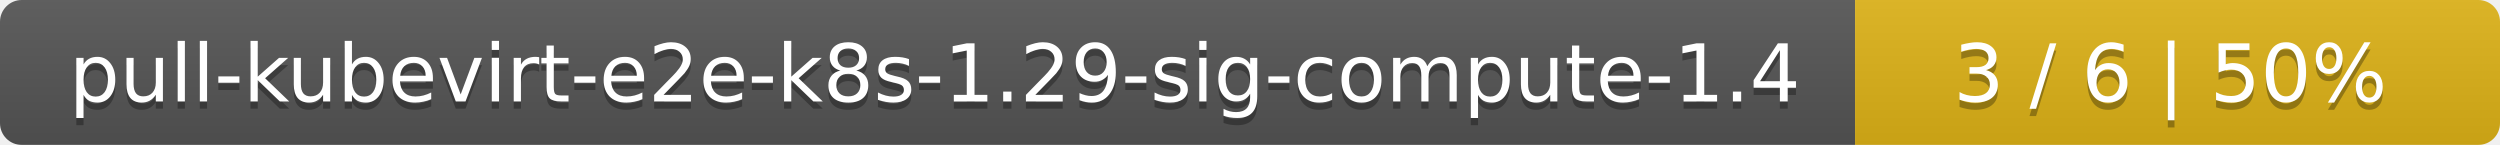
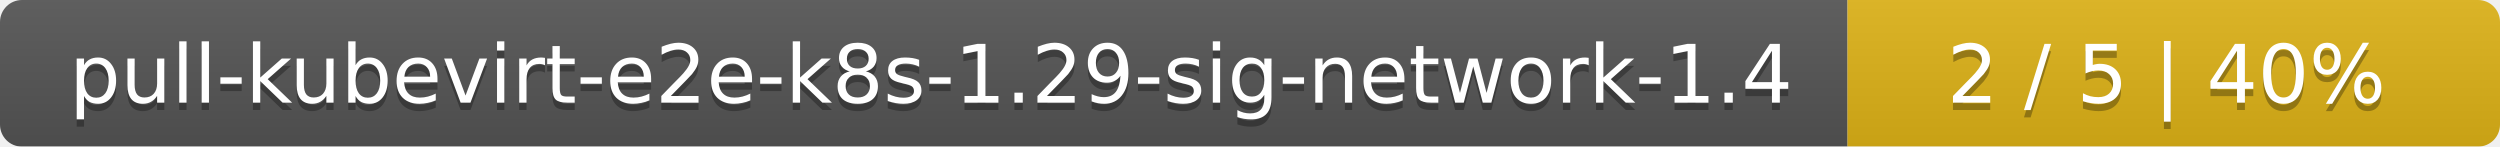
- <svg xmlns="http://www.w3.org/2000/svg" width="345" height="20">
+ <svg xmlns="http://www.w3.org/2000/svg" width="341" height="20">
  <linearGradient id="smooth" x2="0" y2="100%">
    <stop offset="0" stop-color="#bbb" stop-opacity=".1" />
    <stop offset="1" stop-opacity=".1" />
  </linearGradient>
  <mask id="round">
-     <rect width="345" height="20" rx="3" fill="#fff" />
+     <rect width="341" height="20" rx="3" fill="#fff" />
  </mask>
  <g mask="url(#round)">
-     <rect width="256" height="20" fill="#555" />
-     <rect x="256" width="89" height="20" fill="#dfb317" />
-     <rect width="345" height="20" fill="url(#smooth)" />
+     <rect width="252" height="20" fill="#555" />
+     <rect x="252" width="89" height="20" fill="#dfb317" />
+     <rect width="341" height="20" fill="url(#smooth)" />
  </g>
  <g fill="#fff" text-anchor="middle" font-family="DejaVu Sans,Verdana,Geneva,sans-serif" font-size="11">
-     <text x="129" y="15" fill="#010101" fill-opacity=".3">pull-kubevirt-e2e-k8s-1.29-sig-compute-1.4</text>
-     <text x="129" y="14">pull-kubevirt-e2e-k8s-1.29-sig-compute-1.4</text>
-     <text x="299.5" y="15" fill="#010101" fill-opacity=".3">3 / 6    |    50%</text>
-     <text x="299.5" y="14">3 / 6    |    50%</text>
+     <text x="127" y="15" fill="#010101" fill-opacity=".3">pull-kubevirt-e2e-k8s-1.29-sig-network-1.4</text>
+     <text x="127" y="14">pull-kubevirt-e2e-k8s-1.29-sig-network-1.4</text>
+     <text x="295.5" y="15" fill="#010101" fill-opacity=".3">2 / 5    |    40%</text>
+     <text x="295.5" y="14">2 / 5    |    40%</text>
  </g>
</svg>
